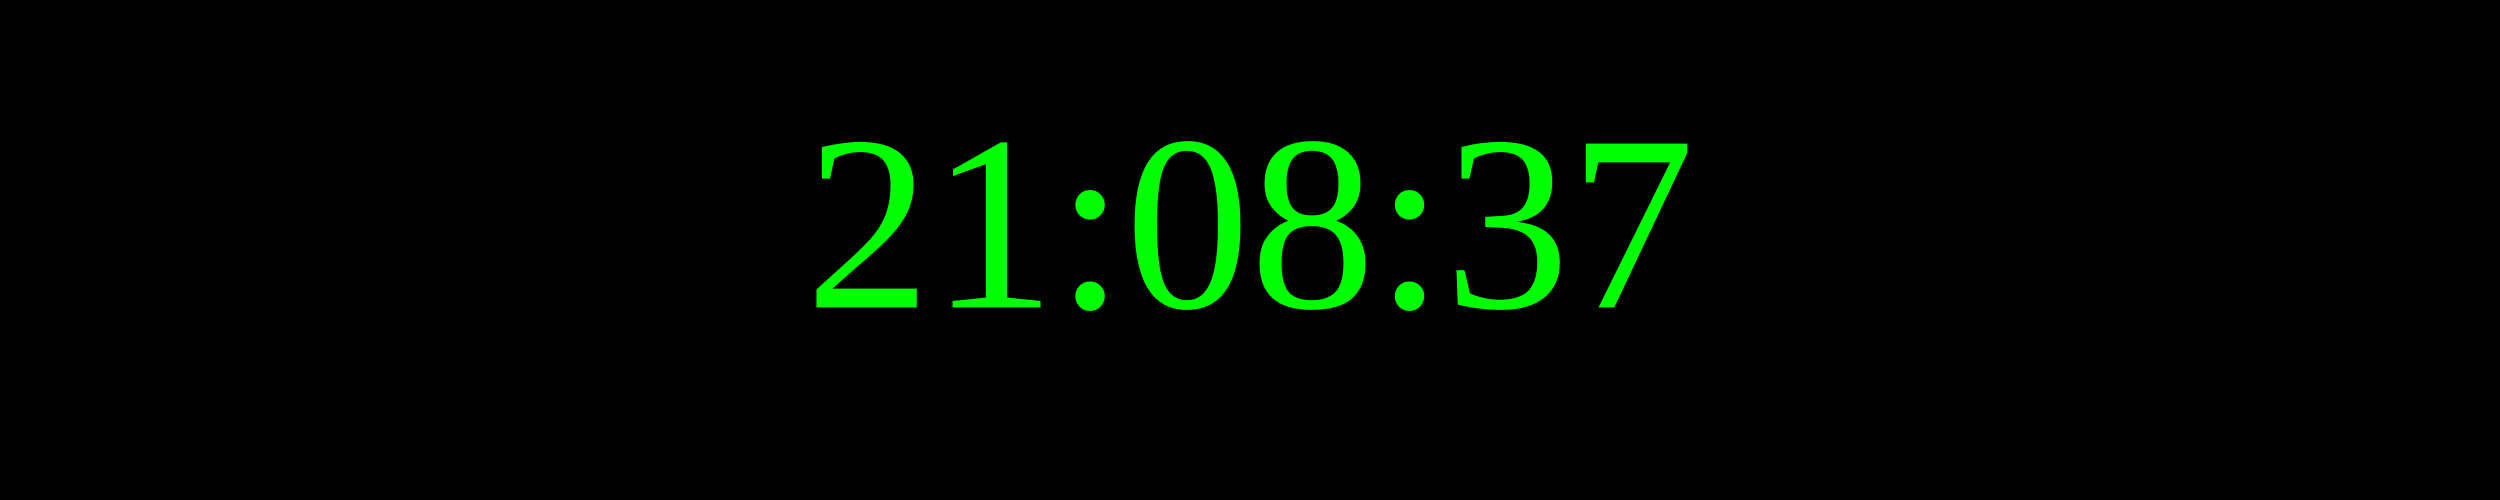
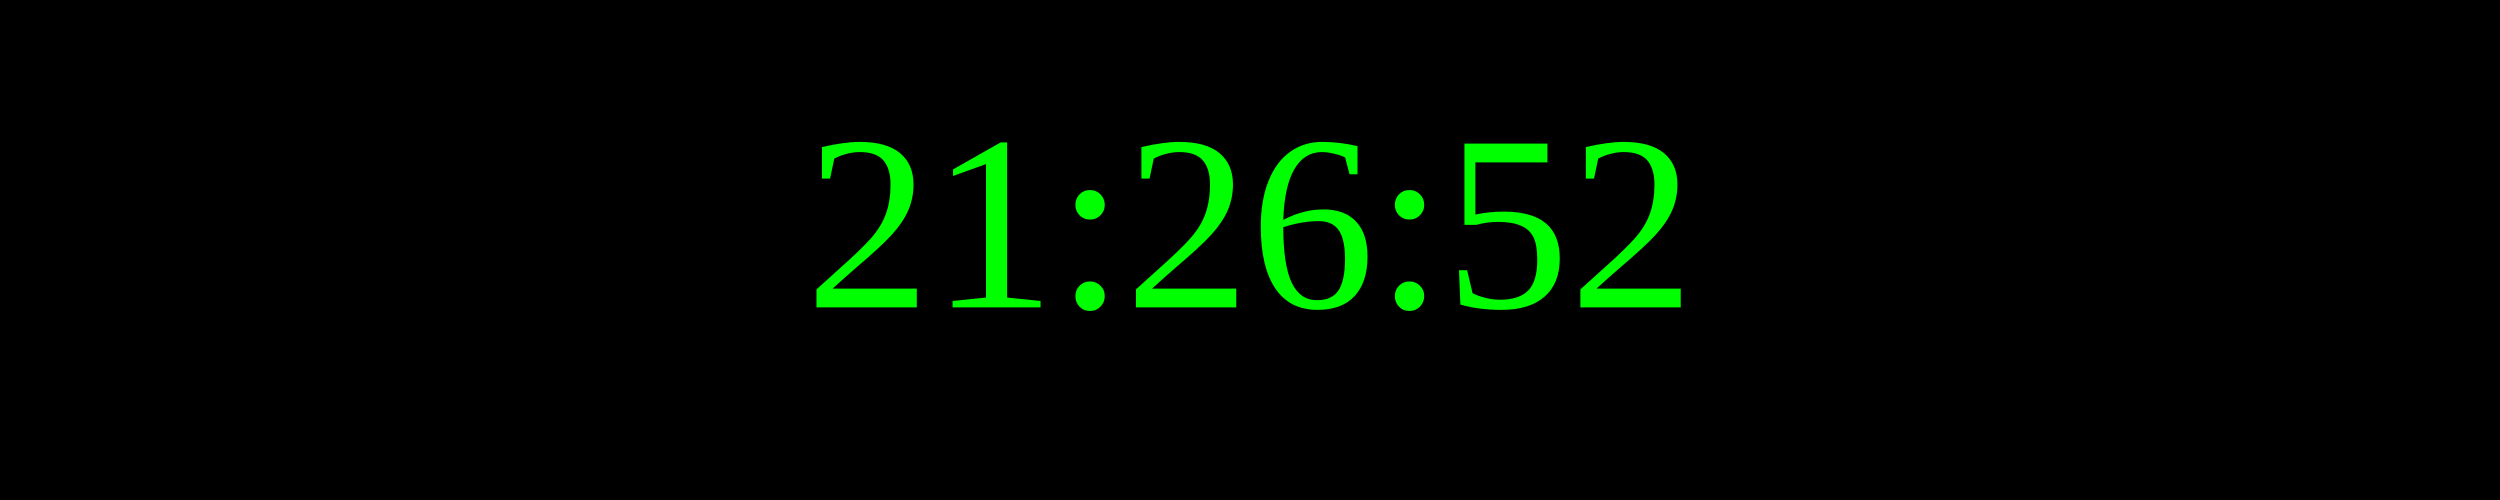
<svg xmlns="http://www.w3.org/2000/svg" width="250" height="50">
  <rect width="100%" height="100%" fill="black" />
  <text x="50%" y="50%" font-size="25" fill="lime" text-anchor="middle" dominant-baseline="middle">
- 21:08:37
+ 21:26:52
</text>
</svg>
